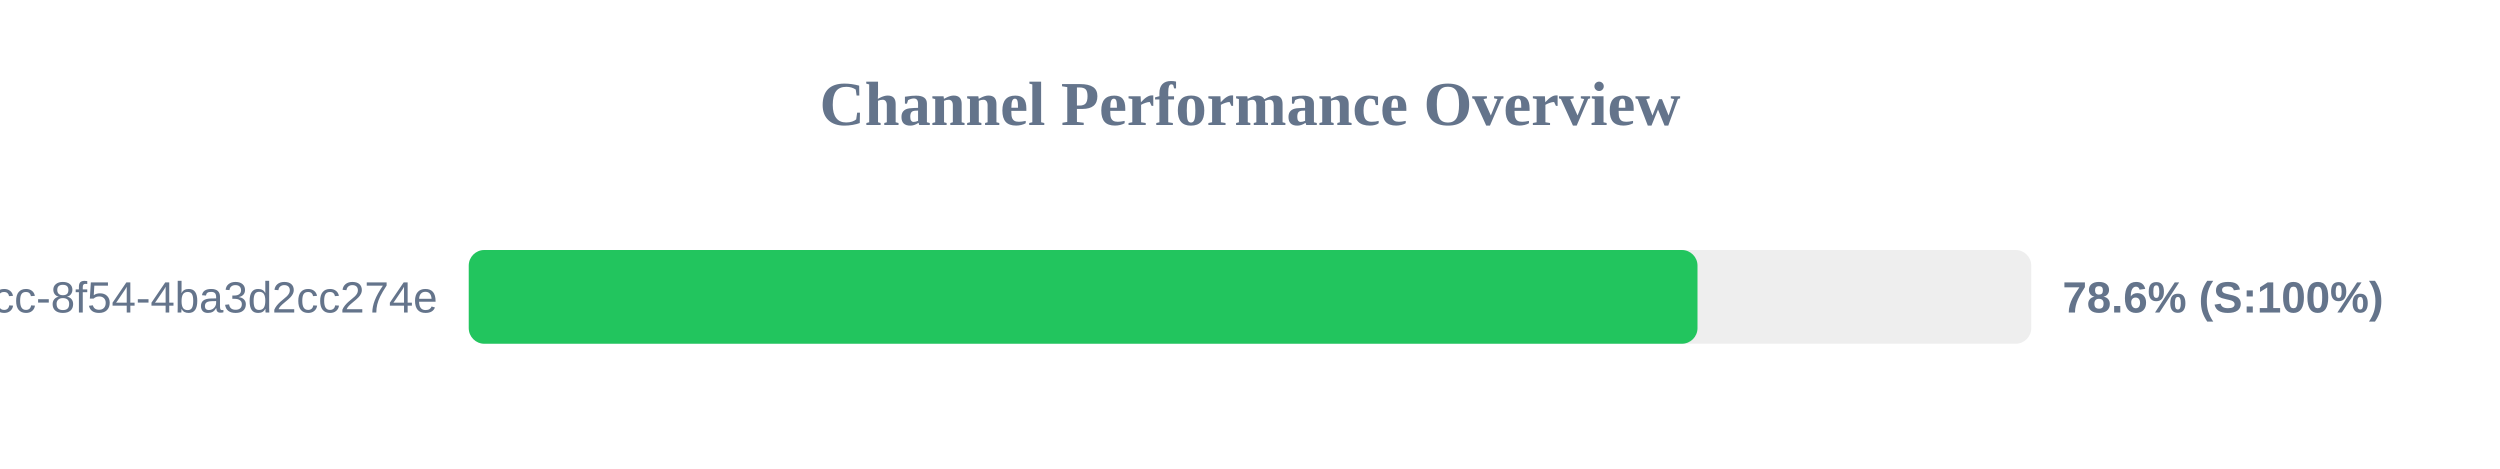
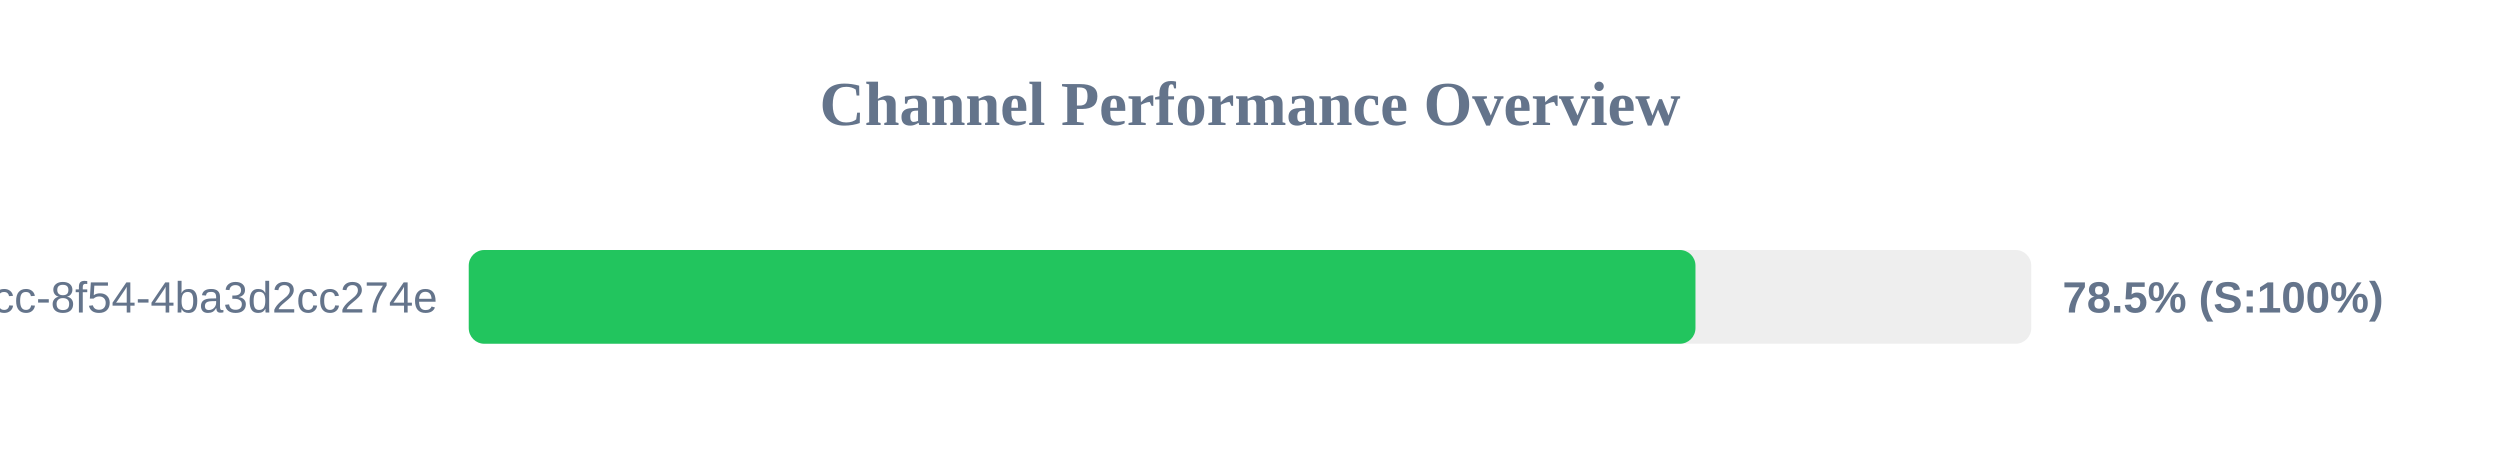
<svg xmlns="http://www.w3.org/2000/svg" width="800" height="150" version="1.1">
  <style>
        .row { font: 14px Arial; fill: #64748b; }
        .score { font: bold 14px Arial; fill: #64748b; }
    </style>
  <text x="400" y="40" text-anchor="middle" font-size="20px" font-weight="bold" fill="#64748b">Channel Performance Overview</text>
  <rect x="150" y="80" width="500" height="30" fill="#eee" rx="5" />
-   <rect x="150" y="80" width="393.2" height="30" fill="#22c55e" rx="5" />
+   <rect x="150" y="80" width="392.55" height="30" fill="#22c55e" rx="5" />
  <text x="140" y="100" text-anchor="end" class="row">?uuid=45cc0b3a-0adb-4dcc-8f54-4ba3d2cc274e</text>
-   <text x="660" y="100" text-anchor="start" class="score">78.6% (S:100%)</text>
+   <text x="660" y="100" text-anchor="start" class="score">78.5% (S:100%)</text>
</svg>
